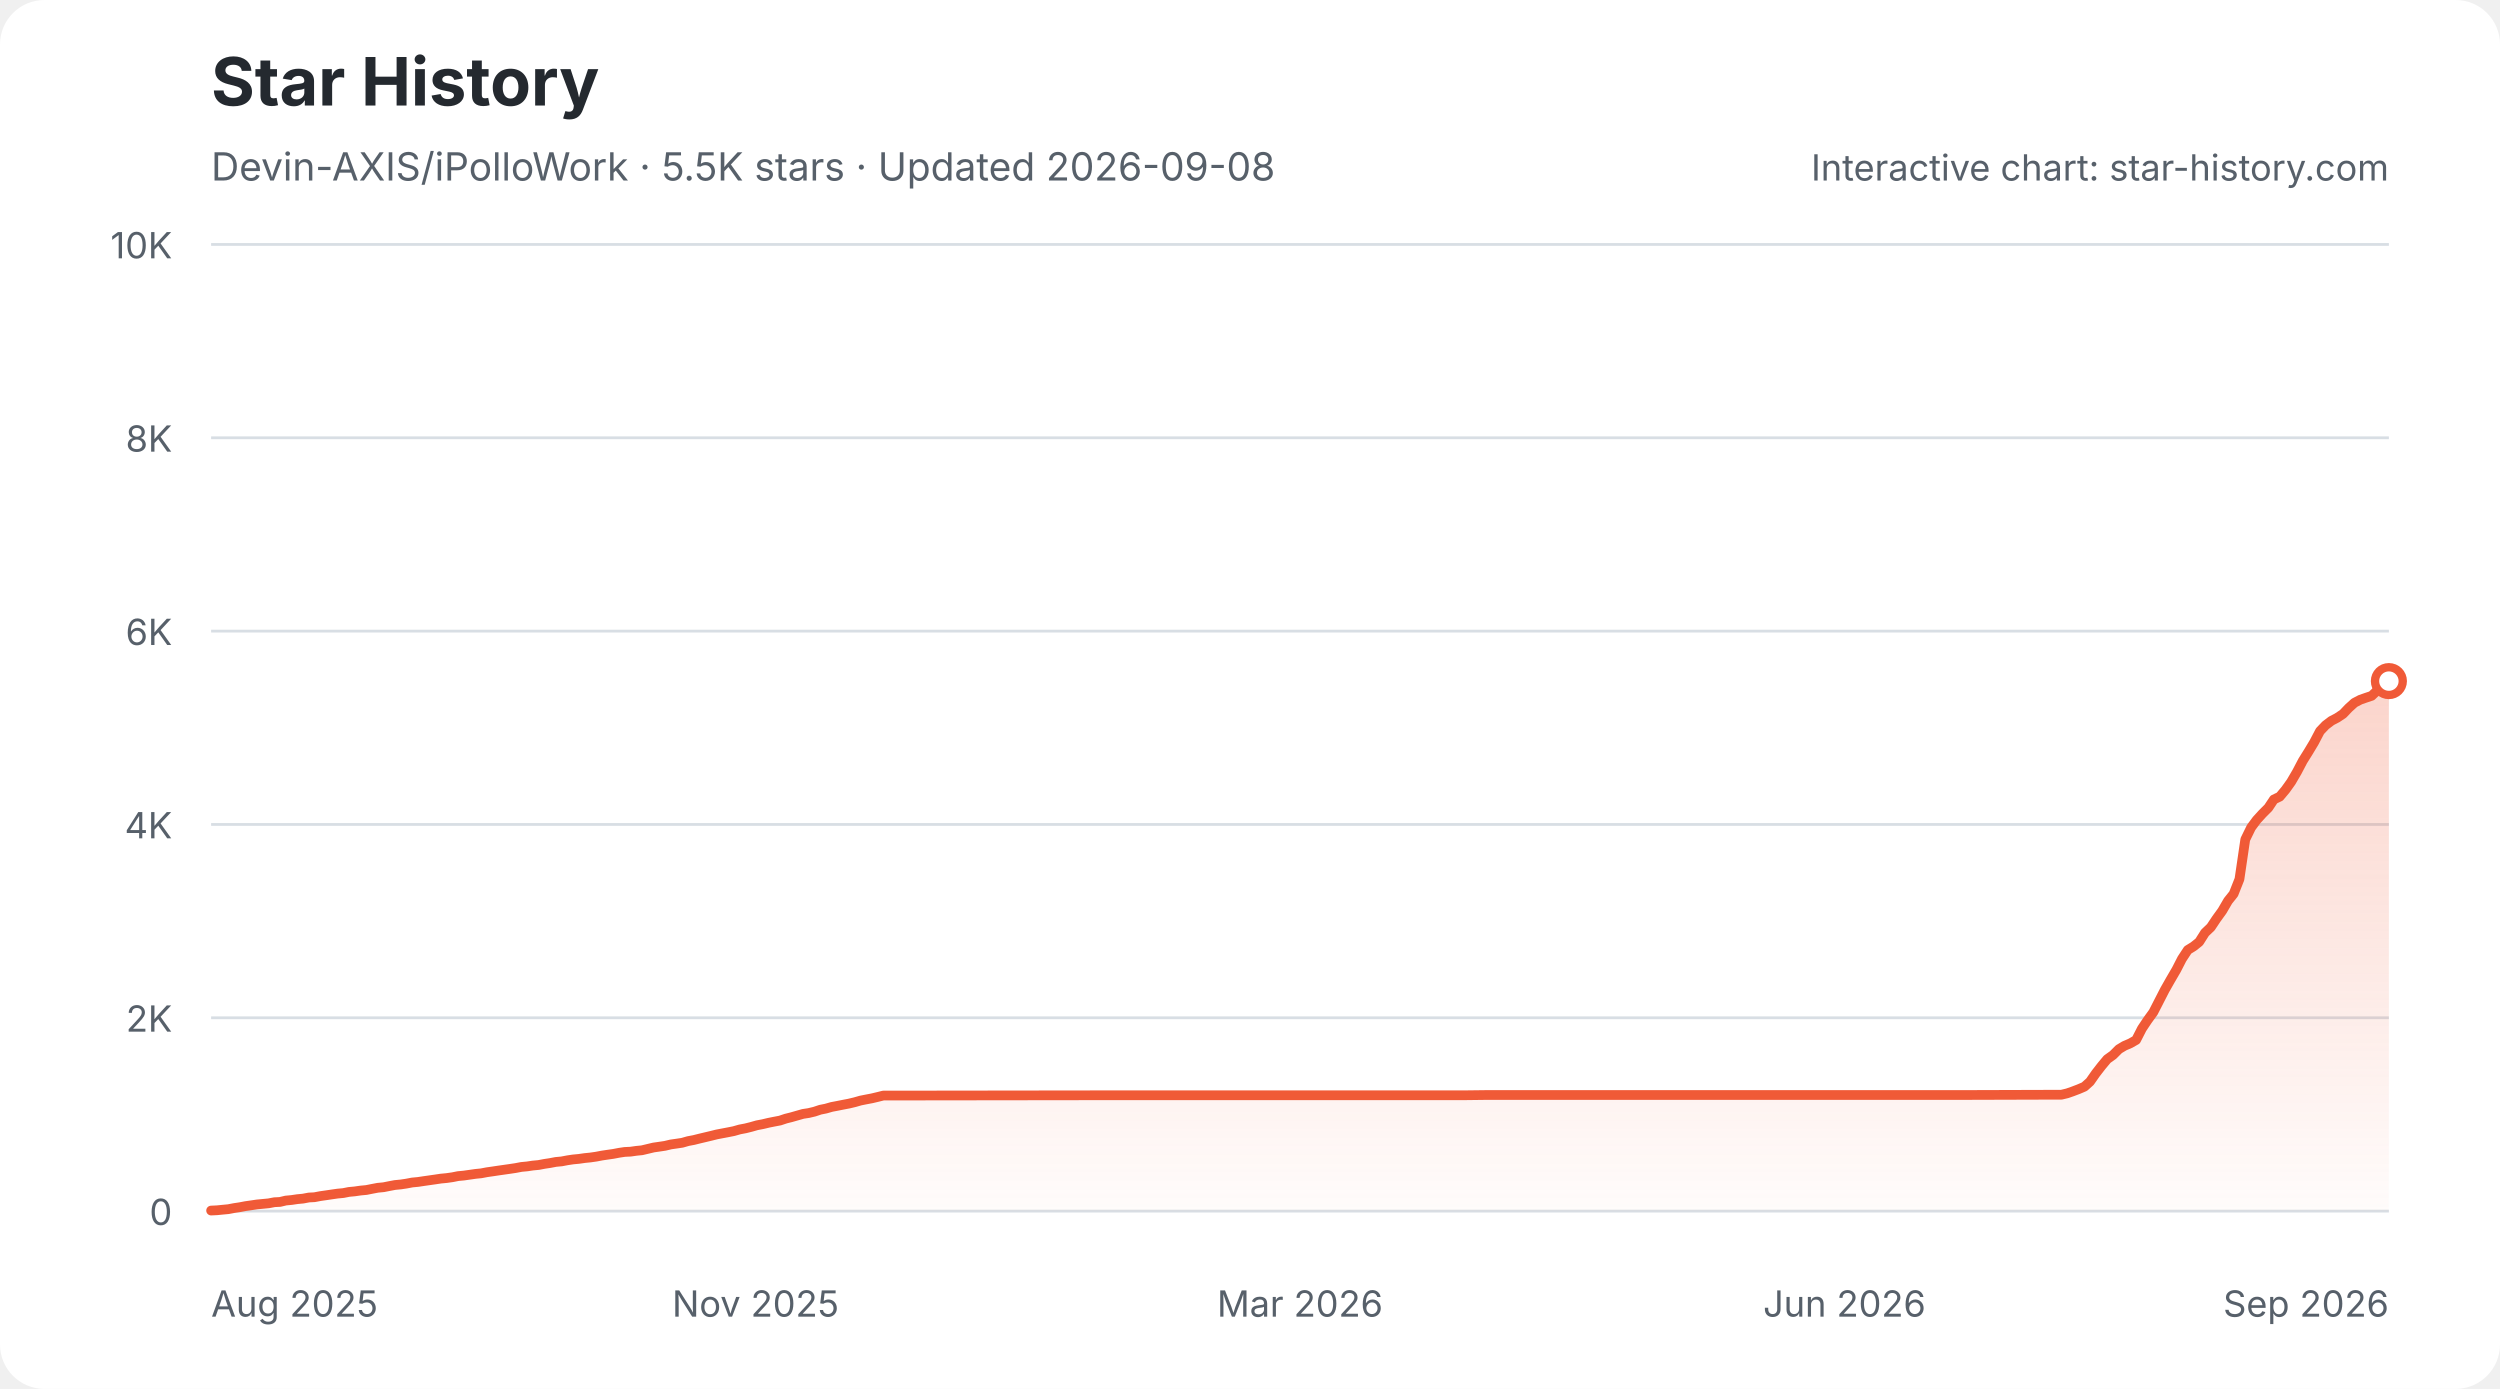
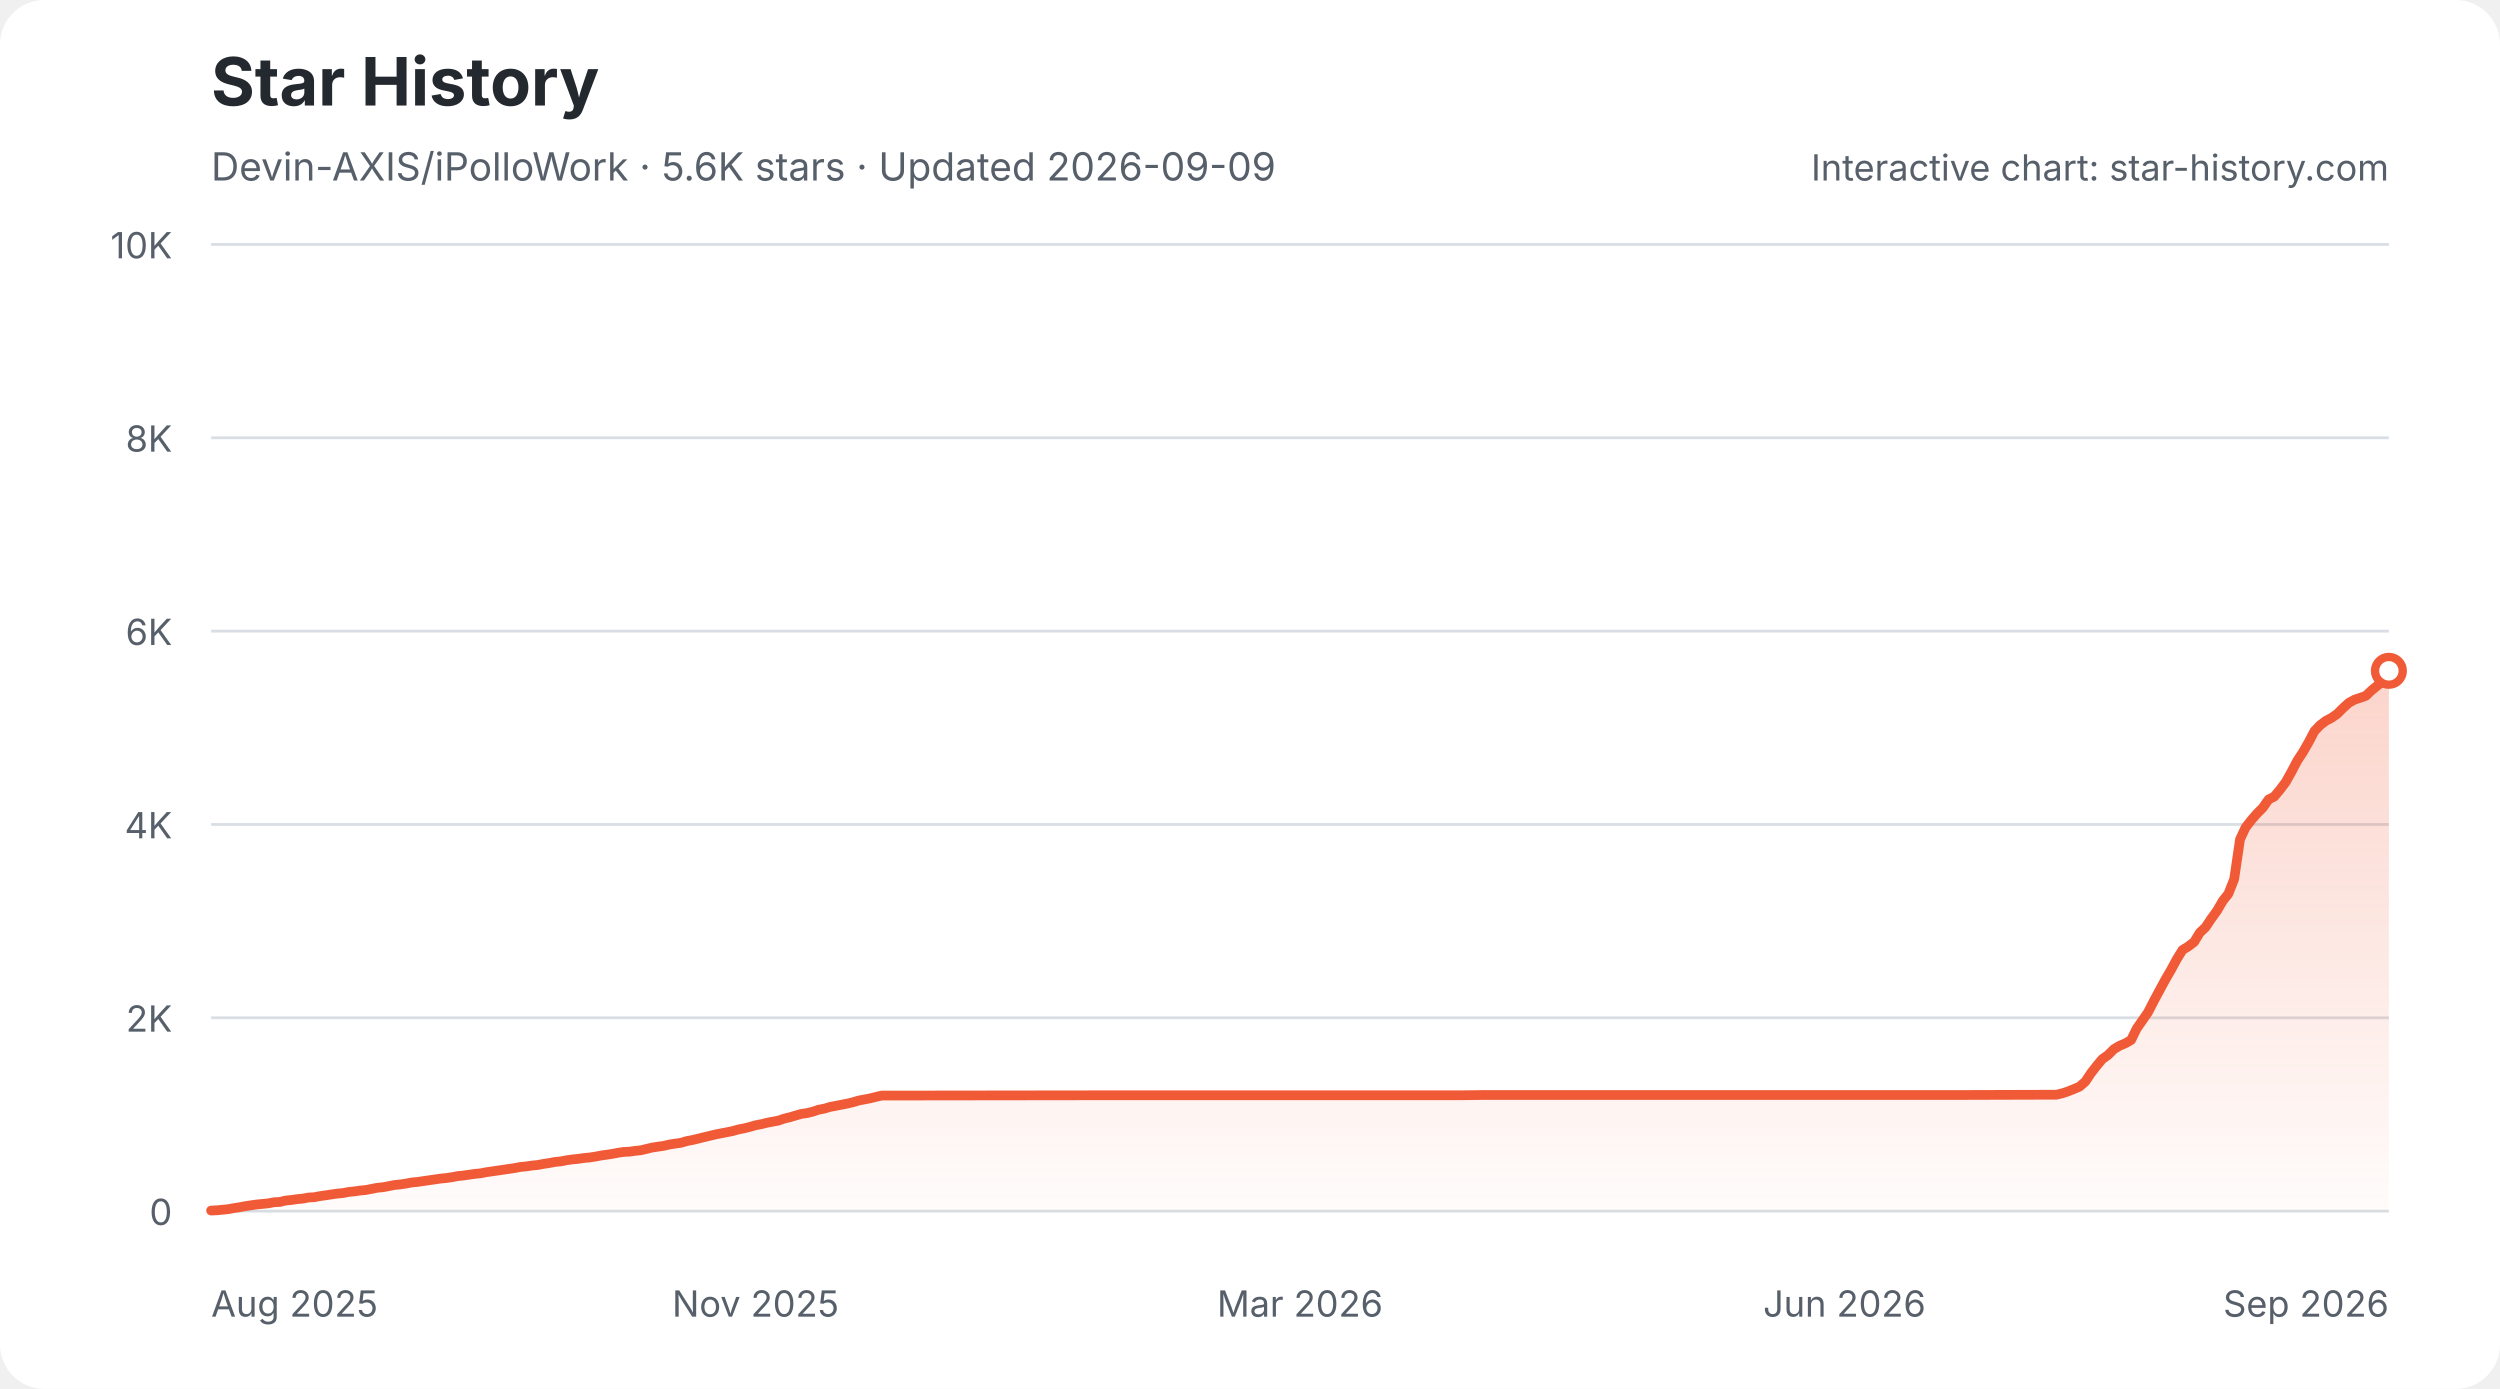
<svg xmlns="http://www.w3.org/2000/svg" width="900" height="500" viewBox="0 0 900 500" role="img" aria-labelledby="star-history-light-title star-history-light-description">
  <defs>
    <linearGradient id="star-history-light-fill" x1="0" x2="0" y1="0" y2="1">
      <stop offset="0%" stop-color="#f05a37" stop-opacity="0.26" />
      <stop offset="100%" stop-color="#f05a37" stop-opacity="0.02" />
    </linearGradient>
  </defs>
  <rect width="900" height="500" rx="16" fill="#ffffff" />
  <text x="76" y="38" fill="#24292f" font-family="-apple-system,BlinkMacSystemFont,'Segoe UI',sans-serif" font-size="24" font-weight="700">Star History</text>
-   <text x="76" y="65" fill="#57606a" font-family="-apple-system,BlinkMacSystemFont,'Segoe UI',sans-serif" font-size="14">Devin-AXIS/iPolloWork · 5.5K stars · Updated 2026-09-08</text>
+   <text x="76" y="65" fill="#57606a" font-family="-apple-system,BlinkMacSystemFont,'Segoe UI',sans-serif" font-size="14">Devin-AXIS/iPolloWork · 5.6K stars · Updated 2026-09-09</text>
  <g font-family="-apple-system,BlinkMacSystemFont,'Segoe UI',sans-serif">
    <line x1="76" y1="436.0" x2="860" y2="436.0" stroke="#d8dee4" stroke-width="1" />
    <text x="62" y="441.0" fill="#57606a" font-size="13" text-anchor="end">0</text>
    <line x1="76" y1="366.4" x2="860" y2="366.4" stroke="#d8dee4" stroke-width="1" />
    <text x="62" y="371.4" fill="#57606a" font-size="13" text-anchor="end">2K</text>
    <line x1="76" y1="296.8" x2="860" y2="296.8" stroke="#d8dee4" stroke-width="1" />
    <text x="62" y="301.8" fill="#57606a" font-size="13" text-anchor="end">4K</text>
    <line x1="76" y1="227.2" x2="860" y2="227.2" stroke="#d8dee4" stroke-width="1" />
    <text x="62" y="232.2" fill="#57606a" font-size="13" text-anchor="end">6K</text>
    <line x1="76" y1="157.6" x2="860" y2="157.6" stroke="#d8dee4" stroke-width="1" />
    <text x="62" y="162.6" fill="#57606a" font-size="13" text-anchor="end">8K</text>
    <line x1="76" y1="88.0" x2="860" y2="88.0" stroke="#d8dee4" stroke-width="1" />
    <text x="62" y="93.0" fill="#57606a" font-size="13" text-anchor="end">10K</text>
    <text x="76.0" y="474" fill="#57606a" font-size="13" text-anchor="start">Aug 2025</text>
    <text x="272.0" y="474" fill="#57606a" font-size="13" text-anchor="middle">Nov 2025</text>
    <text x="468.0" y="474" fill="#57606a" font-size="13" text-anchor="middle">Mar 2026</text>
    <text x="664.0" y="474" fill="#57606a" font-size="13" text-anchor="middle">Jun 2026</text>
    <text x="860.0" y="474" fill="#57606a" font-size="13" text-anchor="end">Sep 2026</text>
-     <path d="M76.0 435.8 L78.1 435.7 L80.1 435.5 L82.2 435.3 L84.3 434.9 L86.3 434.6 L88.4 434.2 L90.5 433.9 L92.5 433.6 L94.6 433.4 L96.7 433.2 L98.8 432.8 L100.8 432.7 L102.9 432.2 L105.0 432.0 L107.0 431.7 L109.1 431.5 L111.2 431.1 L113.2 431.0 L115.3 430.6 L117.4 430.3 L119.4 430.0 L121.5 429.7 L123.6 429.5 L125.6 429.1 L127.7 428.9 L129.8 428.6 L131.9 428.4 L133.9 428.0 L136.0 427.6 L138.1 427.4 L140.1 427.0 L142.2 426.6 L144.3 426.4 L146.3 426.1 L148.4 425.7 L150.5 425.5 L152.5 425.2 L154.6 424.9 L156.7 424.6 L158.7 424.3 L160.8 424.1 L162.9 423.8 L164.9 423.4 L167.0 423.2 L169.1 422.9 L171.2 422.6 L173.2 422.4 L175.3 422.0 L177.4 421.7 L179.4 421.4 L181.5 421.1 L183.6 420.8 L185.6 420.5 L187.7 420.1 L189.8 419.9 L191.8 419.6 L193.9 419.4 L196.0 419.0 L198.0 418.7 L200.1 418.3 L202.2 418.1 L204.3 417.7 L206.3 417.4 L208.4 417.2 L210.5 416.9 L212.5 416.7 L214.6 416.4 L216.7 416.0 L218.7 415.7 L220.8 415.4 L222.9 415.0 L224.9 414.7 L227.0 414.6 L229.1 414.3 L231.1 414.1 L233.2 413.6 L235.3 413.1 L237.4 412.8 L239.4 412.5 L241.5 412.0 L243.6 411.7 L245.6 411.4 L247.7 410.8 L249.8 410.4 L251.8 409.9 L253.9 409.4 L256.0 408.9 L258.0 408.4 L260.1 408.0 L262.2 407.6 L264.2 407.2 L266.3 406.6 L268.4 406.2 L270.4 405.7 L272.5 405.1 L274.6 404.7 L276.7 404.2 L278.7 403.8 L280.8 403.4 L282.9 402.7 L284.9 402.2 L287.0 401.6 L289.1 401.0 L291.1 400.7 L293.2 400.2 L295.3 399.5 L297.3 399.1 L299.4 398.5 L301.5 398.1 L303.5 397.7 L305.6 397.3 L307.7 396.8 L309.8 396.2 L311.8 395.8 L313.9 395.4 L316.0 394.9 L318.0 394.4 L320.1 394.4 L396.6 394.3 L407.0 394.3 L527.0 394.3 L535.2 394.2 L595.2 394.2 L706.9 394.2 L740.0 394.1 L742.1 394.1 L744.2 393.6 L746.2 392.9 L748.3 392.1 L750.4 391.2 L752.4 389.4 L754.5 386.4 L756.6 383.7 L758.6 381.3 L760.7 379.8 L762.8 377.7 L764.8 376.5 L766.9 375.6 L769.0 374.4 L771.1 370.3 L773.1 367.3 L775.2 364.4 L777.3 360.3 L779.3 356.4 L781.4 352.7 L783.5 349.1 L785.5 345.2 L787.6 342.0 L789.7 340.7 L791.7 339.1 L793.8 335.8 L795.9 333.8 L797.9 330.8 L800.0 327.9 L802.1 324.3 L804.1 321.8 L806.2 316.5 L808.3 302.2 L810.4 297.9 L812.4 295.2 L814.5 292.9 L816.6 290.8 L818.6 287.8 L820.7 286.8 L822.8 284.3 L824.8 281.5 L826.9 277.9 L829.0 273.9 L831.0 270.7 L833.1 267.2 L835.2 263.2 L837.2 261.1 L839.3 259.5 L841.4 258.4 L843.5 257.0 L845.5 254.9 L847.6 253.0 L849.7 251.9 L851.7 251.2 L853.8 250.5 L855.9 248.5 L857.9 246.8 L860.0 245.2 L860.0 436 L76.0 436 Z" fill="url(#star-history-light-fill)" />
-     <path d="M76.0 435.8 L78.1 435.7 L80.1 435.5 L82.2 435.3 L84.3 434.9 L86.3 434.6 L88.4 434.2 L90.5 433.9 L92.5 433.6 L94.6 433.4 L96.7 433.2 L98.8 432.8 L100.8 432.7 L102.9 432.2 L105.0 432.0 L107.0 431.7 L109.1 431.5 L111.2 431.1 L113.2 431.0 L115.3 430.6 L117.4 430.3 L119.4 430.0 L121.5 429.7 L123.6 429.5 L125.6 429.1 L127.7 428.9 L129.8 428.6 L131.9 428.4 L133.9 428.0 L136.0 427.6 L138.1 427.4 L140.1 427.0 L142.2 426.6 L144.3 426.4 L146.3 426.1 L148.4 425.7 L150.5 425.5 L152.5 425.2 L154.6 424.9 L156.7 424.6 L158.7 424.3 L160.8 424.1 L162.9 423.8 L164.9 423.4 L167.0 423.2 L169.1 422.9 L171.2 422.6 L173.2 422.4 L175.3 422.0 L177.4 421.7 L179.4 421.4 L181.5 421.1 L183.6 420.8 L185.6 420.5 L187.7 420.1 L189.8 419.9 L191.8 419.6 L193.9 419.4 L196.0 419.0 L198.0 418.7 L200.1 418.3 L202.2 418.1 L204.3 417.7 L206.3 417.4 L208.4 417.2 L210.5 416.9 L212.5 416.7 L214.6 416.4 L216.7 416.0 L218.7 415.7 L220.8 415.4 L222.9 415.0 L224.9 414.7 L227.0 414.6 L229.1 414.3 L231.1 414.1 L233.2 413.6 L235.3 413.1 L237.4 412.8 L239.4 412.5 L241.5 412.0 L243.6 411.7 L245.6 411.4 L247.7 410.8 L249.8 410.4 L251.8 409.9 L253.9 409.4 L256.0 408.9 L258.0 408.4 L260.1 408.0 L262.2 407.6 L264.2 407.2 L266.3 406.6 L268.4 406.2 L270.4 405.7 L272.5 405.1 L274.6 404.7 L276.7 404.2 L278.7 403.8 L280.8 403.4 L282.9 402.7 L284.9 402.2 L287.0 401.6 L289.1 401.0 L291.1 400.7 L293.2 400.2 L295.3 399.5 L297.3 399.1 L299.4 398.5 L301.5 398.1 L303.5 397.7 L305.6 397.3 L307.7 396.8 L309.8 396.2 L311.8 395.8 L313.9 395.4 L316.0 394.9 L318.0 394.4 L320.1 394.4 L396.6 394.3 L407.0 394.3 L527.0 394.3 L535.2 394.2 L595.2 394.2 L706.9 394.2 L740.0 394.1 L742.1 394.1 L744.2 393.6 L746.2 392.9 L748.3 392.1 L750.4 391.2 L752.4 389.4 L754.5 386.4 L756.6 383.7 L758.6 381.3 L760.7 379.8 L762.8 377.7 L764.8 376.5 L766.9 375.6 L769.0 374.4 L771.1 370.3 L773.1 367.3 L775.2 364.4 L777.3 360.3 L779.3 356.4 L781.4 352.7 L783.5 349.1 L785.5 345.2 L787.6 342.0 L789.7 340.7 L791.7 339.1 L793.8 335.8 L795.9 333.8 L797.9 330.8 L800.0 327.9 L802.1 324.3 L804.1 321.8 L806.2 316.5 L808.3 302.2 L810.4 297.9 L812.4 295.2 L814.5 292.9 L816.6 290.8 L818.6 287.8 L820.7 286.8 L822.8 284.3 L824.8 281.5 L826.9 277.9 L829.0 273.9 L831.0 270.7 L833.1 267.2 L835.2 263.2 L837.2 261.1 L839.3 259.5 L841.4 258.4 L843.5 257.0 L845.5 254.9 L847.6 253.0 L849.7 251.9 L851.7 251.2 L853.8 250.5 L855.9 248.5 L857.9 246.8 L860.0 245.2" fill="none" stroke="#f05a37" stroke-width="3.5" stroke-linecap="round" stroke-linejoin="round" />
-     <circle cx="860.0" cy="245.2" r="5" fill="#ffffff" stroke="#f05a37" stroke-width="3" />
+     <path d="M76.0 435.8 L78.1 435.7 L80.1 435.5 L82.2 435.3 L84.3 434.9 L86.3 434.6 L88.4 434.2 L90.4 433.9 L92.5 433.6 L94.6 433.4 L96.6 433.2 L98.7 432.8 L100.8 432.7 L102.8 432.2 L104.9 432.0 L106.9 431.7 L109.0 431.5 L111.1 431.1 L113.1 431.0 L115.2 430.6 L117.3 430.3 L119.3 430.0 L121.4 429.7 L123.5 429.5 L125.5 429.1 L127.6 428.9 L129.6 428.6 L131.7 428.4 L133.8 428.0 L135.8 427.6 L137.9 427.4 L140.0 427.0 L142.0 426.6 L144.1 426.4 L146.1 426.1 L148.2 425.7 L150.3 425.5 L152.3 425.2 L154.4 424.9 L156.5 424.6 L158.5 424.3 L160.6 424.1 L162.7 423.8 L164.7 423.4 L166.8 423.2 L168.8 422.9 L170.9 422.6 L173.0 422.4 L175.0 422.0 L177.1 421.7 L179.2 421.4 L181.2 421.1 L183.3 420.8 L185.3 420.5 L187.4 420.1 L189.5 419.9 L191.5 419.6 L193.6 419.4 L195.7 419.0 L197.7 418.7 L199.8 418.3 L201.9 418.1 L203.9 417.7 L206.0 417.4 L208.0 417.2 L210.1 416.9 L212.2 416.7 L214.2 416.4 L216.3 416.0 L218.4 415.7 L220.4 415.4 L222.5 415.0 L224.5 414.7 L226.6 414.6 L228.7 414.3 L230.7 414.1 L232.8 413.6 L234.9 413.1 L236.9 412.8 L239.0 412.5 L241.1 412.0 L243.1 411.7 L245.2 411.4 L247.2 410.8 L249.3 410.4 L251.4 409.9 L253.4 409.4 L255.5 408.9 L257.6 408.4 L259.6 408.0 L261.7 407.6 L263.7 407.2 L265.8 406.6 L267.9 406.2 L269.9 405.7 L272.0 405.1 L274.1 404.7 L276.1 404.2 L278.2 403.8 L280.3 403.4 L282.3 402.7 L284.4 402.2 L286.4 401.6 L288.5 401.0 L290.6 400.7 L292.6 400.2 L294.7 399.5 L296.8 399.1 L298.8 398.5 L300.9 398.1 L302.9 397.7 L305.0 397.3 L307.1 396.8 L309.1 396.2 L311.2 395.8 L313.3 395.4 L315.3 394.9 L317.4 394.4 L319.5 394.4 L395.8 394.3 L406.1 394.3 L525.8 394.3 L534.0 394.2 L593.9 394.2 L705.3 394.2 L738.3 394.1 L740.3 394.1 L742.4 393.6 L744.5 392.9 L746.5 392.1 L748.6 391.2 L750.7 389.4 L752.7 386.4 L754.8 383.7 L756.8 381.3 L758.9 379.8 L761.0 377.7 L763.0 376.5 L765.1 375.6 L767.2 374.4 L769.2 370.3 L771.3 367.3 L773.3 364.4 L775.4 360.3 L777.5 356.4 L779.5 352.7 L781.6 349.1 L783.7 345.2 L785.7 342.0 L787.8 340.7 L789.9 339.1 L791.9 335.8 L794.0 333.8 L796.0 330.8 L798.1 327.9 L800.2 324.3 L802.2 321.8 L804.3 316.5 L806.4 302.2 L808.4 297.9 L810.5 295.2 L812.5 292.9 L814.6 290.8 L816.7 287.8 L818.7 286.8 L820.8 284.3 L822.9 281.5 L824.9 277.9 L827.0 273.9 L829.1 270.7 L831.1 267.2 L833.2 263.2 L835.2 261.1 L837.3 259.5 L839.4 258.4 L841.4 257.0 L843.5 254.9 L845.6 253.0 L847.6 251.9 L849.7 251.2 L851.7 250.5 L853.8 248.5 L855.9 246.8 L857.9 245.2 L860.0 241.5 L860.0 436 L76.0 436 Z" fill="url(#star-history-light-fill)" />
+     <path d="M76.0 435.8 L78.1 435.7 L80.1 435.5 L82.2 435.3 L84.3 434.9 L86.3 434.6 L88.4 434.2 L90.4 433.9 L92.5 433.6 L94.6 433.4 L96.6 433.2 L98.7 432.8 L100.8 432.7 L102.8 432.2 L104.9 432.0 L106.9 431.7 L109.0 431.5 L111.1 431.1 L113.1 431.0 L115.2 430.6 L117.3 430.3 L119.3 430.0 L121.4 429.7 L123.5 429.5 L125.5 429.1 L127.6 428.9 L129.6 428.6 L131.7 428.4 L133.8 428.0 L135.8 427.6 L137.9 427.4 L140.0 427.0 L142.0 426.6 L144.1 426.4 L146.1 426.1 L148.2 425.7 L150.3 425.5 L152.3 425.2 L154.4 424.9 L156.5 424.6 L158.5 424.3 L160.6 424.1 L162.7 423.8 L164.7 423.4 L166.8 423.2 L168.8 422.9 L170.9 422.6 L173.0 422.4 L175.0 422.0 L177.1 421.7 L179.2 421.4 L181.2 421.1 L183.3 420.8 L185.3 420.5 L187.4 420.1 L189.5 419.9 L191.5 419.6 L193.6 419.4 L195.7 419.0 L197.7 418.7 L199.8 418.3 L201.9 418.1 L203.9 417.7 L206.0 417.4 L208.0 417.2 L210.1 416.9 L212.2 416.7 L214.2 416.4 L216.3 416.0 L218.4 415.7 L220.4 415.4 L222.5 415.0 L224.5 414.7 L226.6 414.6 L228.7 414.3 L230.7 414.1 L232.8 413.6 L234.9 413.1 L236.9 412.8 L239.0 412.5 L241.1 412.0 L243.1 411.7 L245.2 411.4 L247.2 410.8 L249.3 410.4 L251.4 409.9 L253.4 409.4 L255.5 408.9 L257.6 408.4 L259.6 408.0 L261.7 407.6 L263.7 407.2 L265.8 406.6 L267.9 406.2 L269.9 405.7 L272.0 405.1 L274.1 404.7 L276.1 404.2 L278.2 403.8 L280.3 403.4 L282.3 402.7 L284.4 402.2 L286.4 401.6 L288.5 401.0 L290.6 400.7 L292.6 400.2 L294.7 399.5 L296.8 399.1 L298.8 398.5 L300.9 398.1 L302.9 397.7 L305.0 397.3 L307.1 396.8 L309.1 396.2 L311.2 395.8 L313.3 395.4 L315.3 394.9 L317.4 394.4 L319.5 394.4 L395.8 394.3 L406.1 394.3 L525.8 394.3 L534.0 394.2 L593.9 394.2 L705.3 394.2 L738.3 394.1 L740.3 394.1 L742.4 393.6 L744.5 392.9 L746.5 392.1 L748.6 391.2 L750.7 389.4 L752.7 386.4 L754.8 383.7 L756.8 381.3 L758.9 379.8 L761.0 377.7 L763.0 376.5 L765.1 375.6 L767.2 374.4 L769.2 370.3 L771.3 367.3 L773.3 364.4 L775.4 360.3 L777.5 356.4 L779.5 352.7 L781.6 349.1 L783.7 345.2 L785.7 342.0 L787.8 340.7 L789.9 339.1 L791.9 335.8 L794.0 333.8 L796.0 330.8 L798.1 327.9 L800.2 324.3 L802.2 321.8 L804.3 316.5 L806.4 302.2 L808.4 297.9 L810.5 295.2 L812.5 292.9 L814.6 290.8 L816.7 287.8 L818.7 286.8 L820.8 284.3 L822.9 281.5 L824.9 277.9 L827.0 273.9 L829.1 270.7 L831.1 267.2 L833.2 263.2 L835.2 261.1 L837.3 259.5 L839.4 258.4 L841.4 257.0 L843.5 254.9 L845.6 253.0 L847.6 251.9 L849.7 251.2 L851.7 250.5 L853.8 248.5 L855.9 246.8 L857.9 245.2 L860.0 241.5" fill="none" stroke="#f05a37" stroke-width="3.5" stroke-linecap="round" stroke-linejoin="round" />
+     <circle cx="860.0" cy="241.5" r="5" fill="#ffffff" stroke="#f05a37" stroke-width="3" />
    <text x="860" y="65" fill="#57606a" font-size="13" text-anchor="end">Interactive chart: star-history.com</text>
  </g>
</svg>
